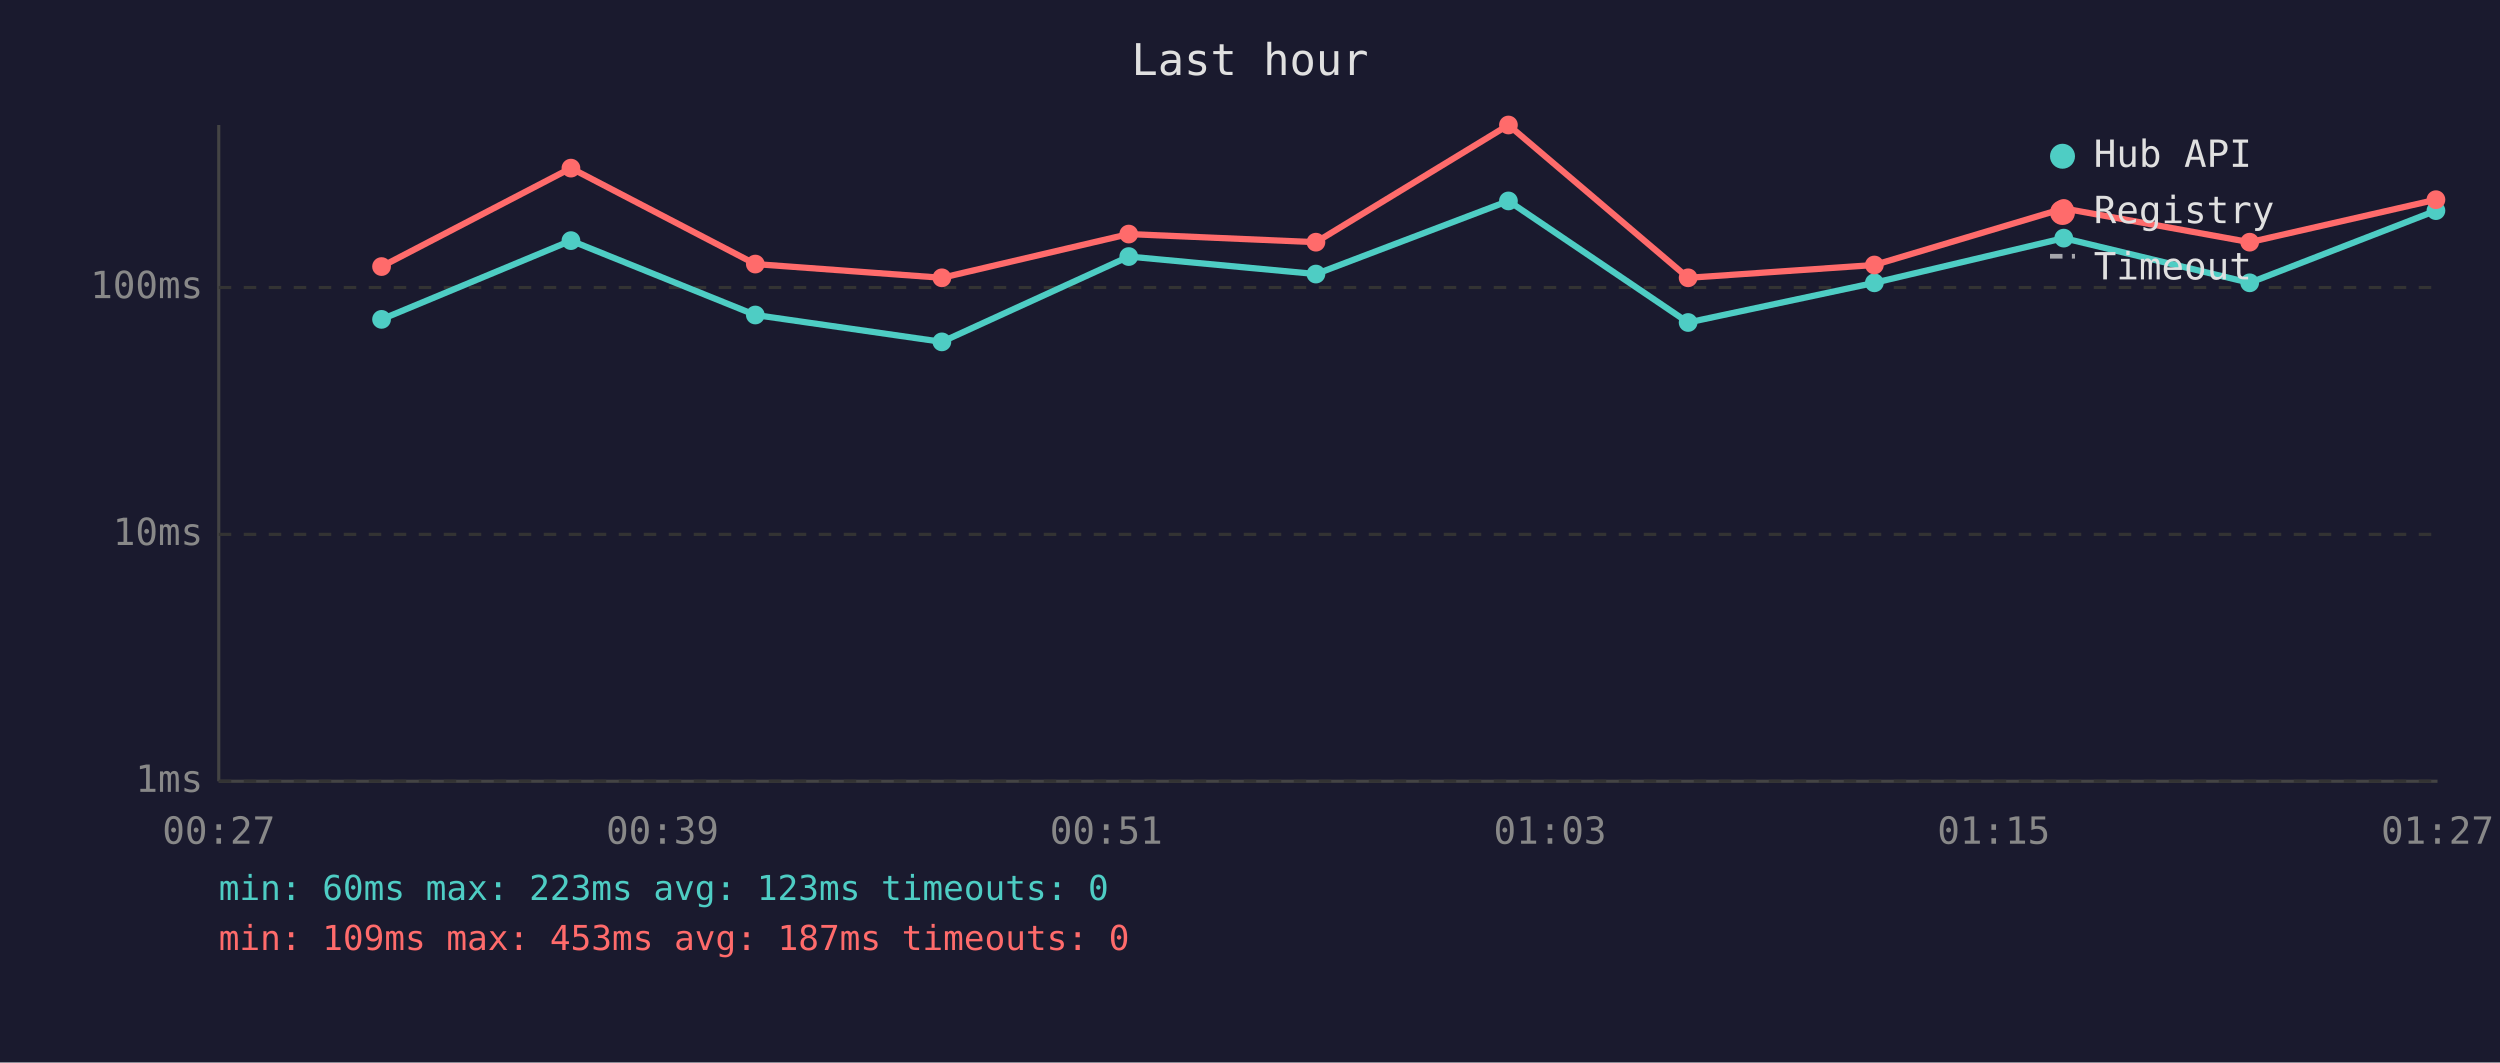
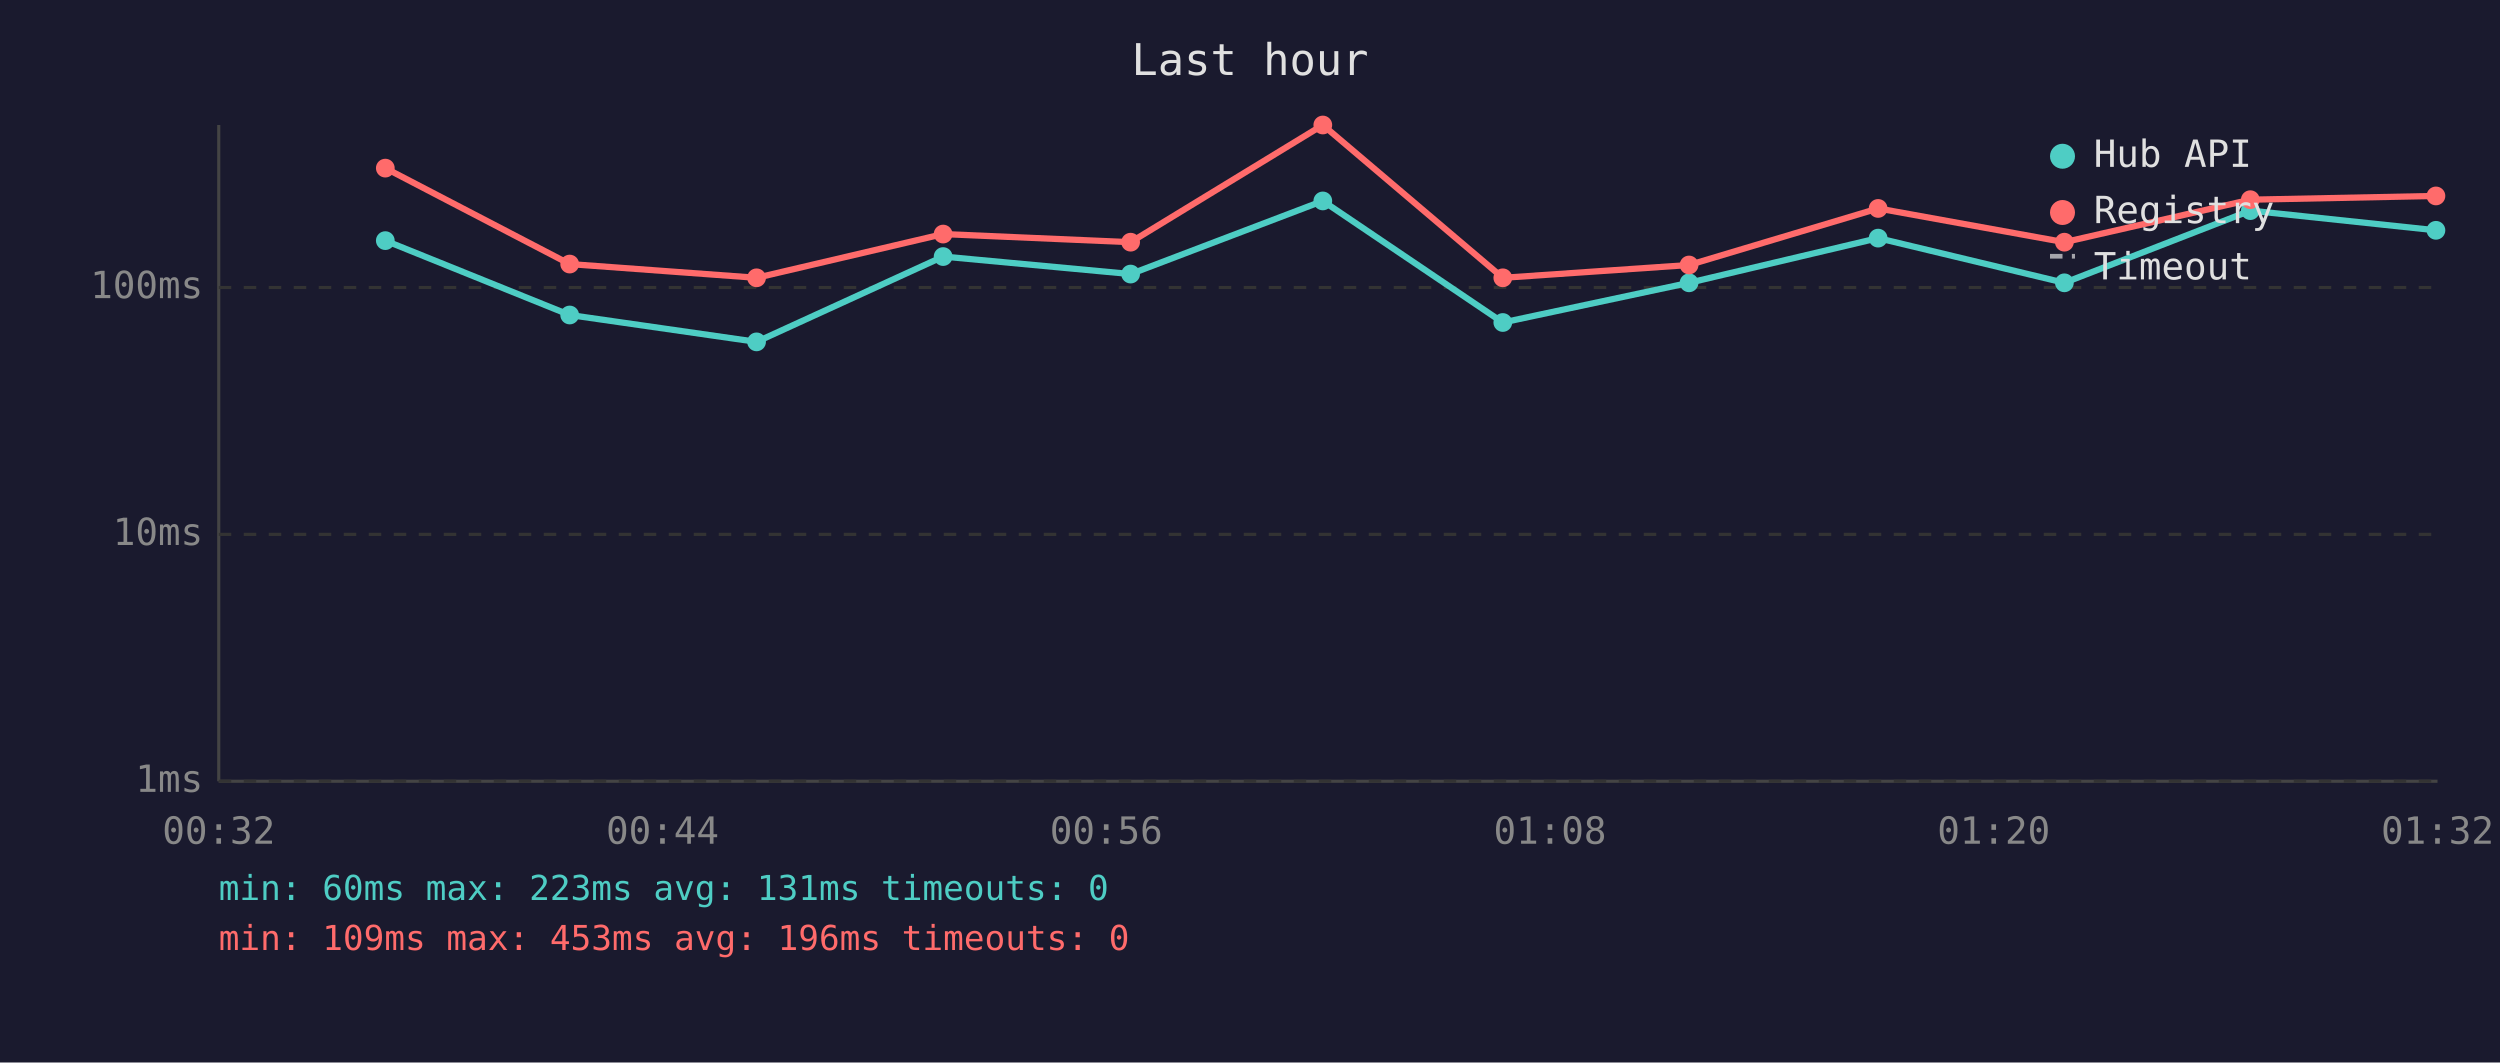
<svg xmlns="http://www.w3.org/2000/svg" viewBox="0 0 800 340" font-family="monospace" font-size="12">
  <rect width="800" height="340" fill="#1a1a2e" />
  <text x="400" y="24" fill="#e0e0e0" font-size="14" text-anchor="middle">Last hour</text>
  <line x1="70" y1="40" x2="70" y2="250" stroke="#444" stroke-width="1" />
  <line x1="70" y1="250" x2="780" y2="250" stroke="#444" stroke-width="1" />
  <line x1="70" y1="250" x2="780" y2="250" stroke="#333" stroke-width="1" stroke-dasharray="4" />
  <text x="65" y="250" fill="#888" text-anchor="end" dominant-baseline="middle">1ms</text>
  <line x1="70" y1="171" x2="780" y2="171" stroke="#333" stroke-width="1" stroke-dasharray="4" />
  <text x="65" y="171" fill="#888" text-anchor="end" dominant-baseline="middle">10ms</text>
  <line x1="70" y1="92" x2="780" y2="92" stroke="#333" stroke-width="1" stroke-dasharray="4" />
  <text x="65" y="92" fill="#888" text-anchor="end" dominant-baseline="middle">100ms</text>
-   <text x="70" y="270" fill="#888" text-anchor="middle">00:27</text>
-   <text x="212" y="270" fill="#888" text-anchor="middle">00:39</text>
-   <text x="354" y="270" fill="#888" text-anchor="middle">00:51</text>
-   <text x="496" y="270" fill="#888" text-anchor="middle">01:03</text>
-   <text x="638" y="270" fill="#888" text-anchor="middle">01:15</text>
-   <text x="780" y="270" fill="#888" text-anchor="middle">01:27</text>
-   <polyline points="122.1,102.2 182.7,77.0 241.7,100.8 301.4,109.4 361.2,82.1 421.1,87.7 482.7,64.3 540.2,103.2 599.8,90.5 660.4,76.2 719.9,90.5 779.5,67.4" fill="none" stroke="#4ecdc4" stroke-width="2" opacity="1" />
-   <circle cx="122.1" cy="102.2" r="3" fill="#4ecdc4" />
-   <circle cx="182.7" cy="77.0" r="3" fill="#4ecdc4" />
-   <circle cx="241.7" cy="100.8" r="3" fill="#4ecdc4" />
-   <circle cx="301.4" cy="109.4" r="3" fill="#4ecdc4" />
-   <circle cx="361.2" cy="82.1" r="3" fill="#4ecdc4" />
-   <circle cx="421.1" cy="87.7" r="3" fill="#4ecdc4" />
-   <circle cx="482.7" cy="64.3" r="3" fill="#4ecdc4" />
-   <circle cx="540.2" cy="103.2" r="3" fill="#4ecdc4" />
-   <circle cx="599.8" cy="90.5" r="3" fill="#4ecdc4" />
-   <circle cx="660.4" cy="76.2" r="3" fill="#4ecdc4" />
-   <circle cx="719.9" cy="90.5" r="3" fill="#4ecdc4" />
-   <circle cx="779.5" cy="67.4" r="3" fill="#4ecdc4" />
-   <polyline points="122.1,85.3 182.7,53.8 241.7,84.5 301.4,88.9 361.2,74.9 421.1,77.5 482.7,40.0 540.2,88.9 599.8,84.8 660.4,66.7 719.9,77.5 779.5,63.9" fill="none" stroke="#ff6b6b" stroke-width="2" opacity="1" />
-   <circle cx="122.1" cy="85.3" r="3" fill="#ff6b6b" />
-   <circle cx="182.7" cy="53.8" r="3" fill="#ff6b6b" />
-   <circle cx="241.7" cy="84.5" r="3" fill="#ff6b6b" />
-   <circle cx="301.4" cy="88.9" r="3" fill="#ff6b6b" />
-   <circle cx="361.2" cy="74.9" r="3" fill="#ff6b6b" />
-   <circle cx="421.1" cy="77.5" r="3" fill="#ff6b6b" />
-   <circle cx="482.7" cy="40.0" r="3" fill="#ff6b6b" />
-   <circle cx="540.2" cy="88.9" r="3" fill="#ff6b6b" />
-   <circle cx="599.8" cy="84.8" r="3" fill="#ff6b6b" />
-   <circle cx="660.4" cy="66.7" r="3" fill="#ff6b6b" />
-   <circle cx="719.9" cy="77.5" r="3" fill="#ff6b6b" />
-   <circle cx="779.5" cy="63.9" r="3" fill="#ff6b6b" />
+   <text x="70" y="270" fill="#888" text-anchor="middle">00:32</text>
+   <text x="212" y="270" fill="#888" text-anchor="middle">00:44</text>
+   <text x="354" y="270" fill="#888" text-anchor="middle">00:56</text>
+   <text x="496" y="270" fill="#888" text-anchor="middle">01:08</text>
+   <text x="638" y="270" fill="#888" text-anchor="middle">01:20</text>
+   <text x="780" y="270" fill="#888" text-anchor="middle">01:32</text>
+   <polyline points="123.3,77.0 182.3,100.8 242.1,109.4 301.8,82.1 361.8,87.7 423.3,64.3 480.9,103.2 540.5,90.5 601.0,76.2 660.6,90.5 720.1,67.4 779.5,73.7" fill="none" stroke="#4ecdc4" stroke-width="2" opacity="1" />
+   <circle cx="123.3" cy="77.0" r="3" fill="#4ecdc4" />
+   <circle cx="182.3" cy="100.8" r="3" fill="#4ecdc4" />
+   <circle cx="242.1" cy="109.4" r="3" fill="#4ecdc4" />
+   <circle cx="301.8" cy="82.1" r="3" fill="#4ecdc4" />
+   <circle cx="361.8" cy="87.7" r="3" fill="#4ecdc4" />
+   <circle cx="423.3" cy="64.3" r="3" fill="#4ecdc4" />
+   <circle cx="480.9" cy="103.2" r="3" fill="#4ecdc4" />
+   <circle cx="540.5" cy="90.5" r="3" fill="#4ecdc4" />
+   <circle cx="601.0" cy="76.2" r="3" fill="#4ecdc4" />
+   <circle cx="660.6" cy="90.5" r="3" fill="#4ecdc4" />
+   <circle cx="720.1" cy="67.4" r="3" fill="#4ecdc4" />
+   <circle cx="779.5" cy="73.7" r="3" fill="#4ecdc4" />
+   <polyline points="123.3,53.8 182.3,84.5 242.1,88.9 301.8,74.9 361.8,77.5 423.3,40.0 480.9,88.9 540.5,84.8 601.0,66.7 660.6,77.5 720.1,63.9 779.5,62.7" fill="none" stroke="#ff6b6b" stroke-width="2" opacity="1" />
+   <circle cx="123.3" cy="53.8" r="3" fill="#ff6b6b" />
+   <circle cx="182.3" cy="84.5" r="3" fill="#ff6b6b" />
+   <circle cx="242.1" cy="88.9" r="3" fill="#ff6b6b" />
+   <circle cx="301.8" cy="74.9" r="3" fill="#ff6b6b" />
+   <circle cx="361.8" cy="77.5" r="3" fill="#ff6b6b" />
+   <circle cx="423.3" cy="40.0" r="3" fill="#ff6b6b" />
+   <circle cx="480.9" cy="88.9" r="3" fill="#ff6b6b" />
+   <circle cx="540.5" cy="84.8" r="3" fill="#ff6b6b" />
+   <circle cx="601.0" cy="66.7" r="3" fill="#ff6b6b" />
+   <circle cx="660.6" cy="77.5" r="3" fill="#ff6b6b" />
+   <circle cx="720.1" cy="63.9" r="3" fill="#ff6b6b" />
+   <circle cx="779.5" cy="62.7" r="3" fill="#ff6b6b" />
  <circle cx="660" cy="50" r="4" fill="#4ecdc4" />
  <text x="670" y="50" fill="#e0e0e0" dominant-baseline="middle">Hub API</text>
  <circle cx="660" cy="68" r="4" fill="#ff6b6b" />
  <text x="670" y="68" fill="#e0e0e0" dominant-baseline="middle">Registry</text>
  <line x1="656" y1="82" x2="664" y2="82" stroke="#e0e0e0" stroke-width="1.5" stroke-dasharray="4,3" opacity="0.7" />
  <text x="670" y="86" fill="#e0e0e0" dominant-baseline="middle">Timeout</text>
-   <text x="70" y="288" fill="#4ecdc4" font-size="11">min: 60ms  max: 223ms  avg: 123ms  timeouts: 0</text>
-   <text x="70" y="304" fill="#ff6b6b" font-size="11">min: 109ms  max: 453ms  avg: 187ms  timeouts: 0</text>
+   <text x="70" y="288" fill="#4ecdc4" font-size="11">min: 60ms  max: 223ms  avg: 131ms  timeouts: 0</text>
+   <text x="70" y="304" fill="#ff6b6b" font-size="11">min: 109ms  max: 453ms  avg: 196ms  timeouts: 0</text>
</svg>
